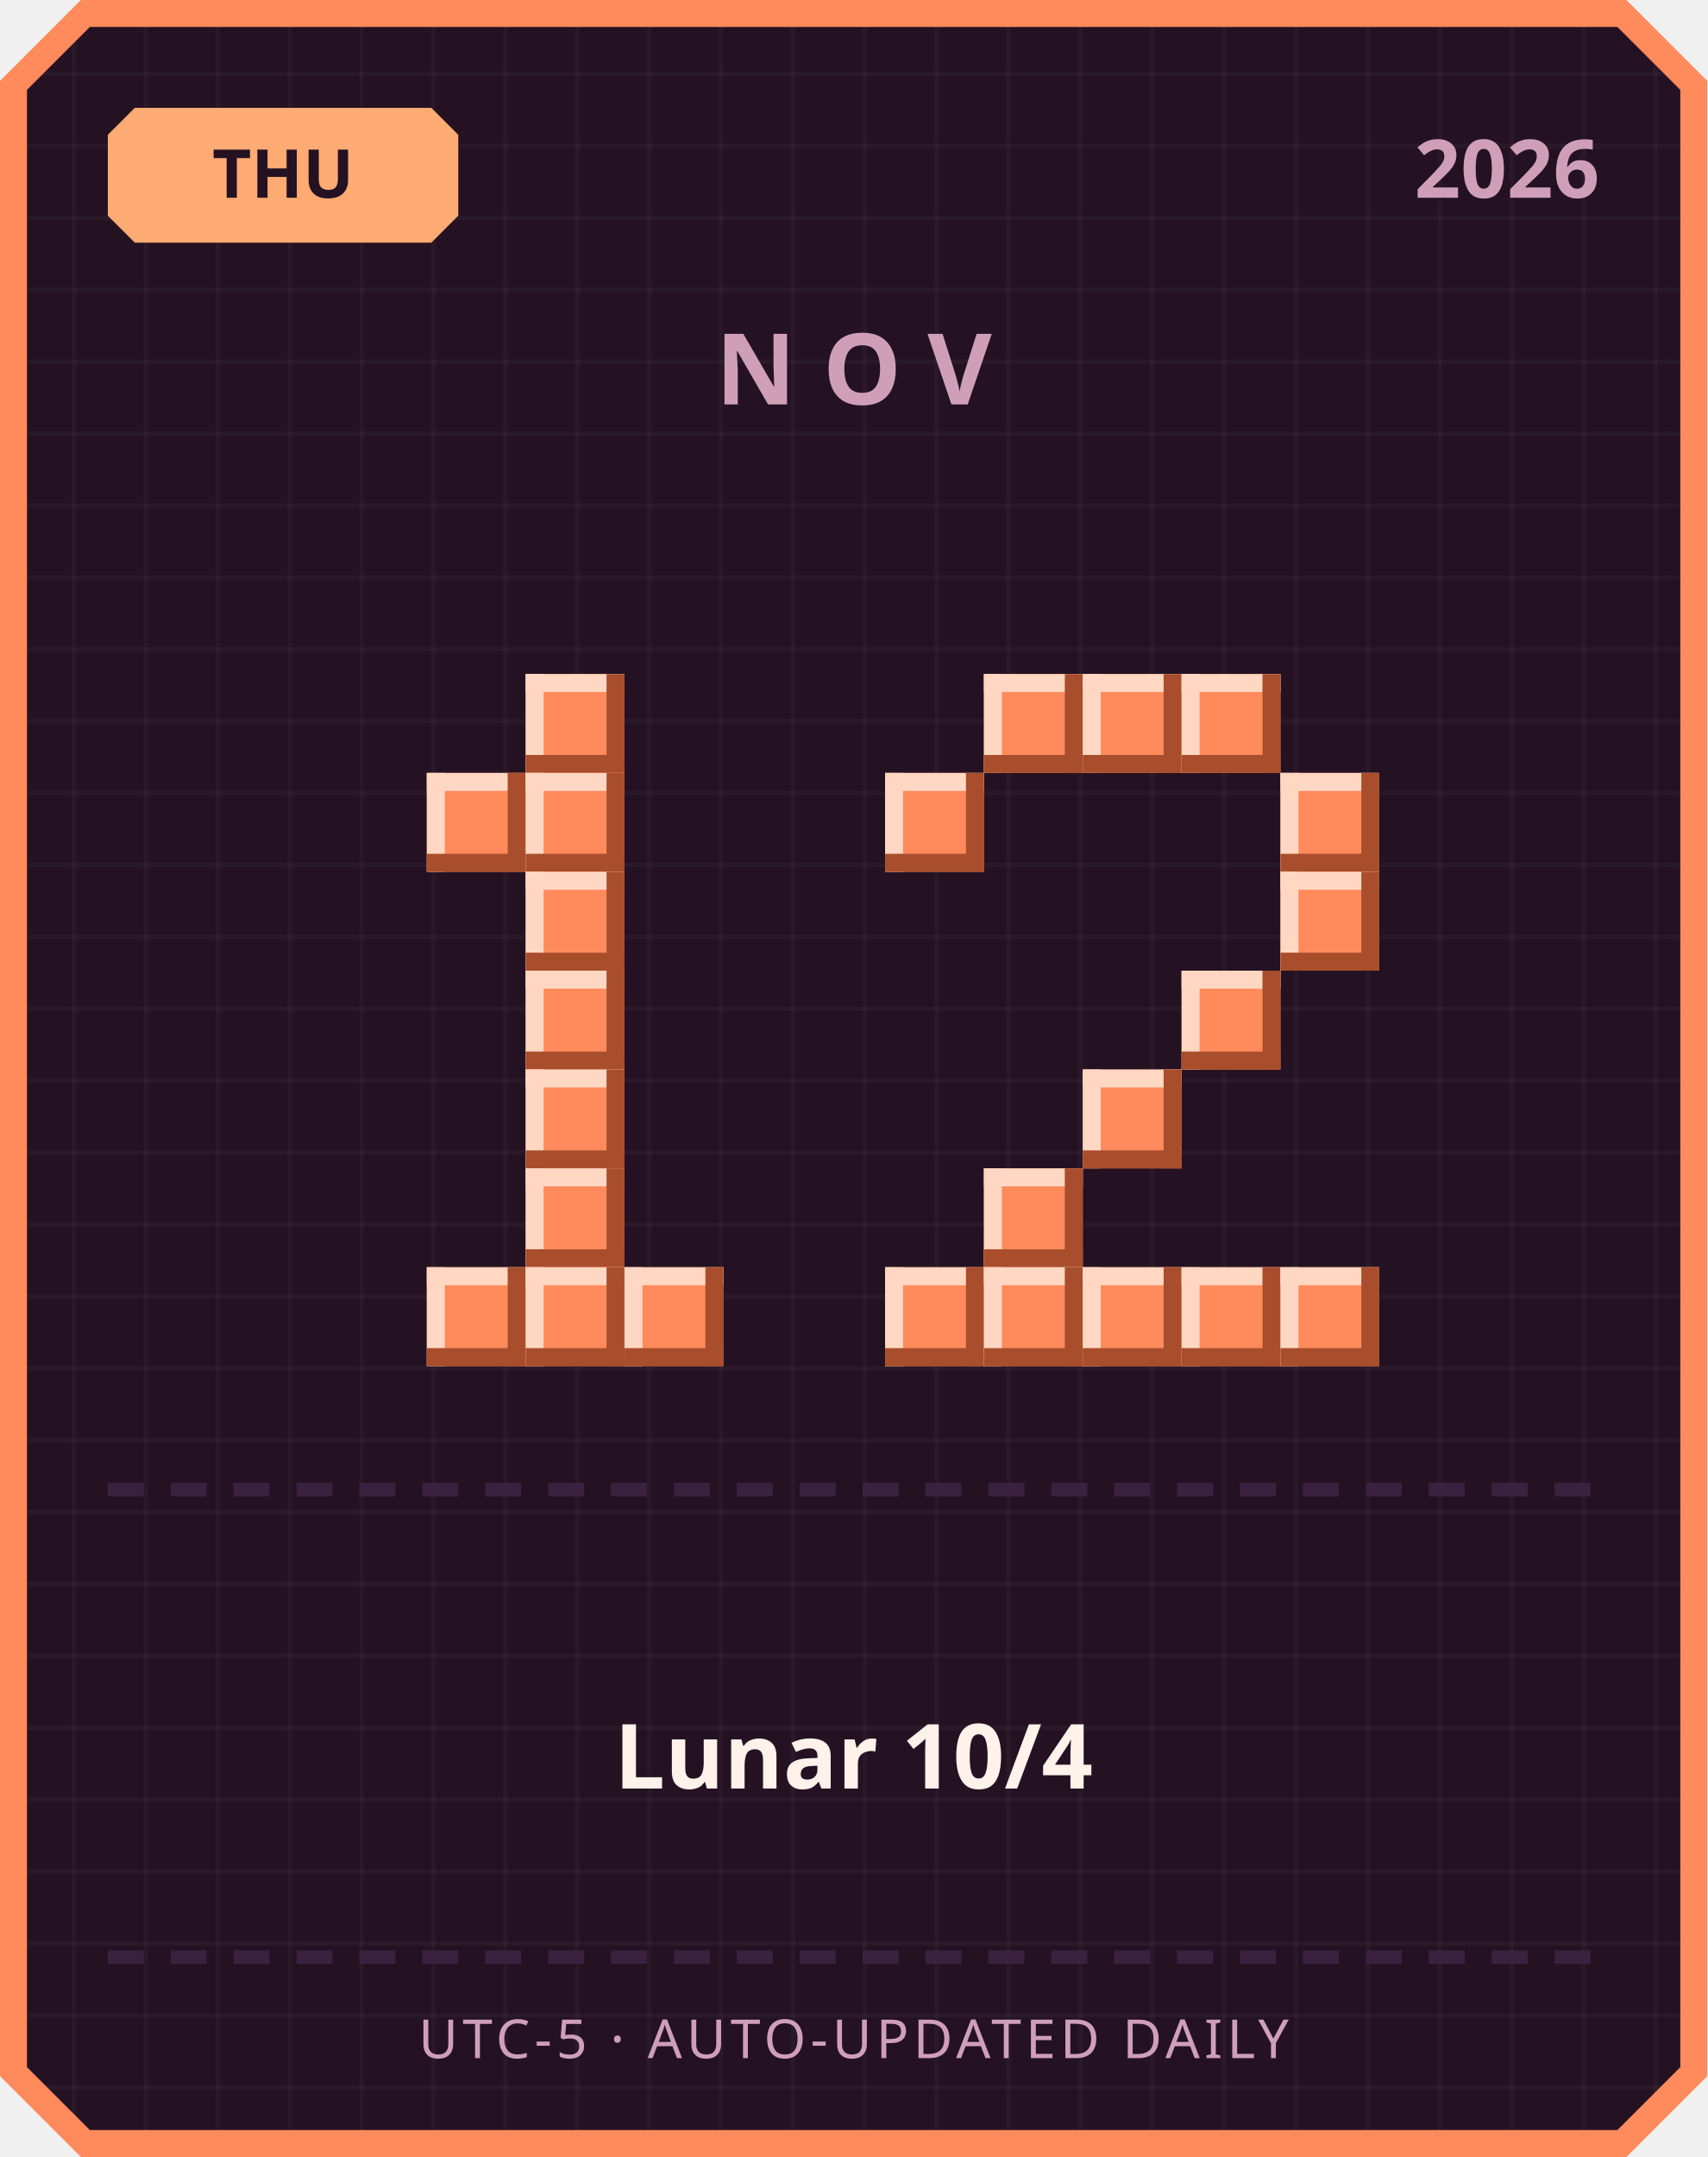
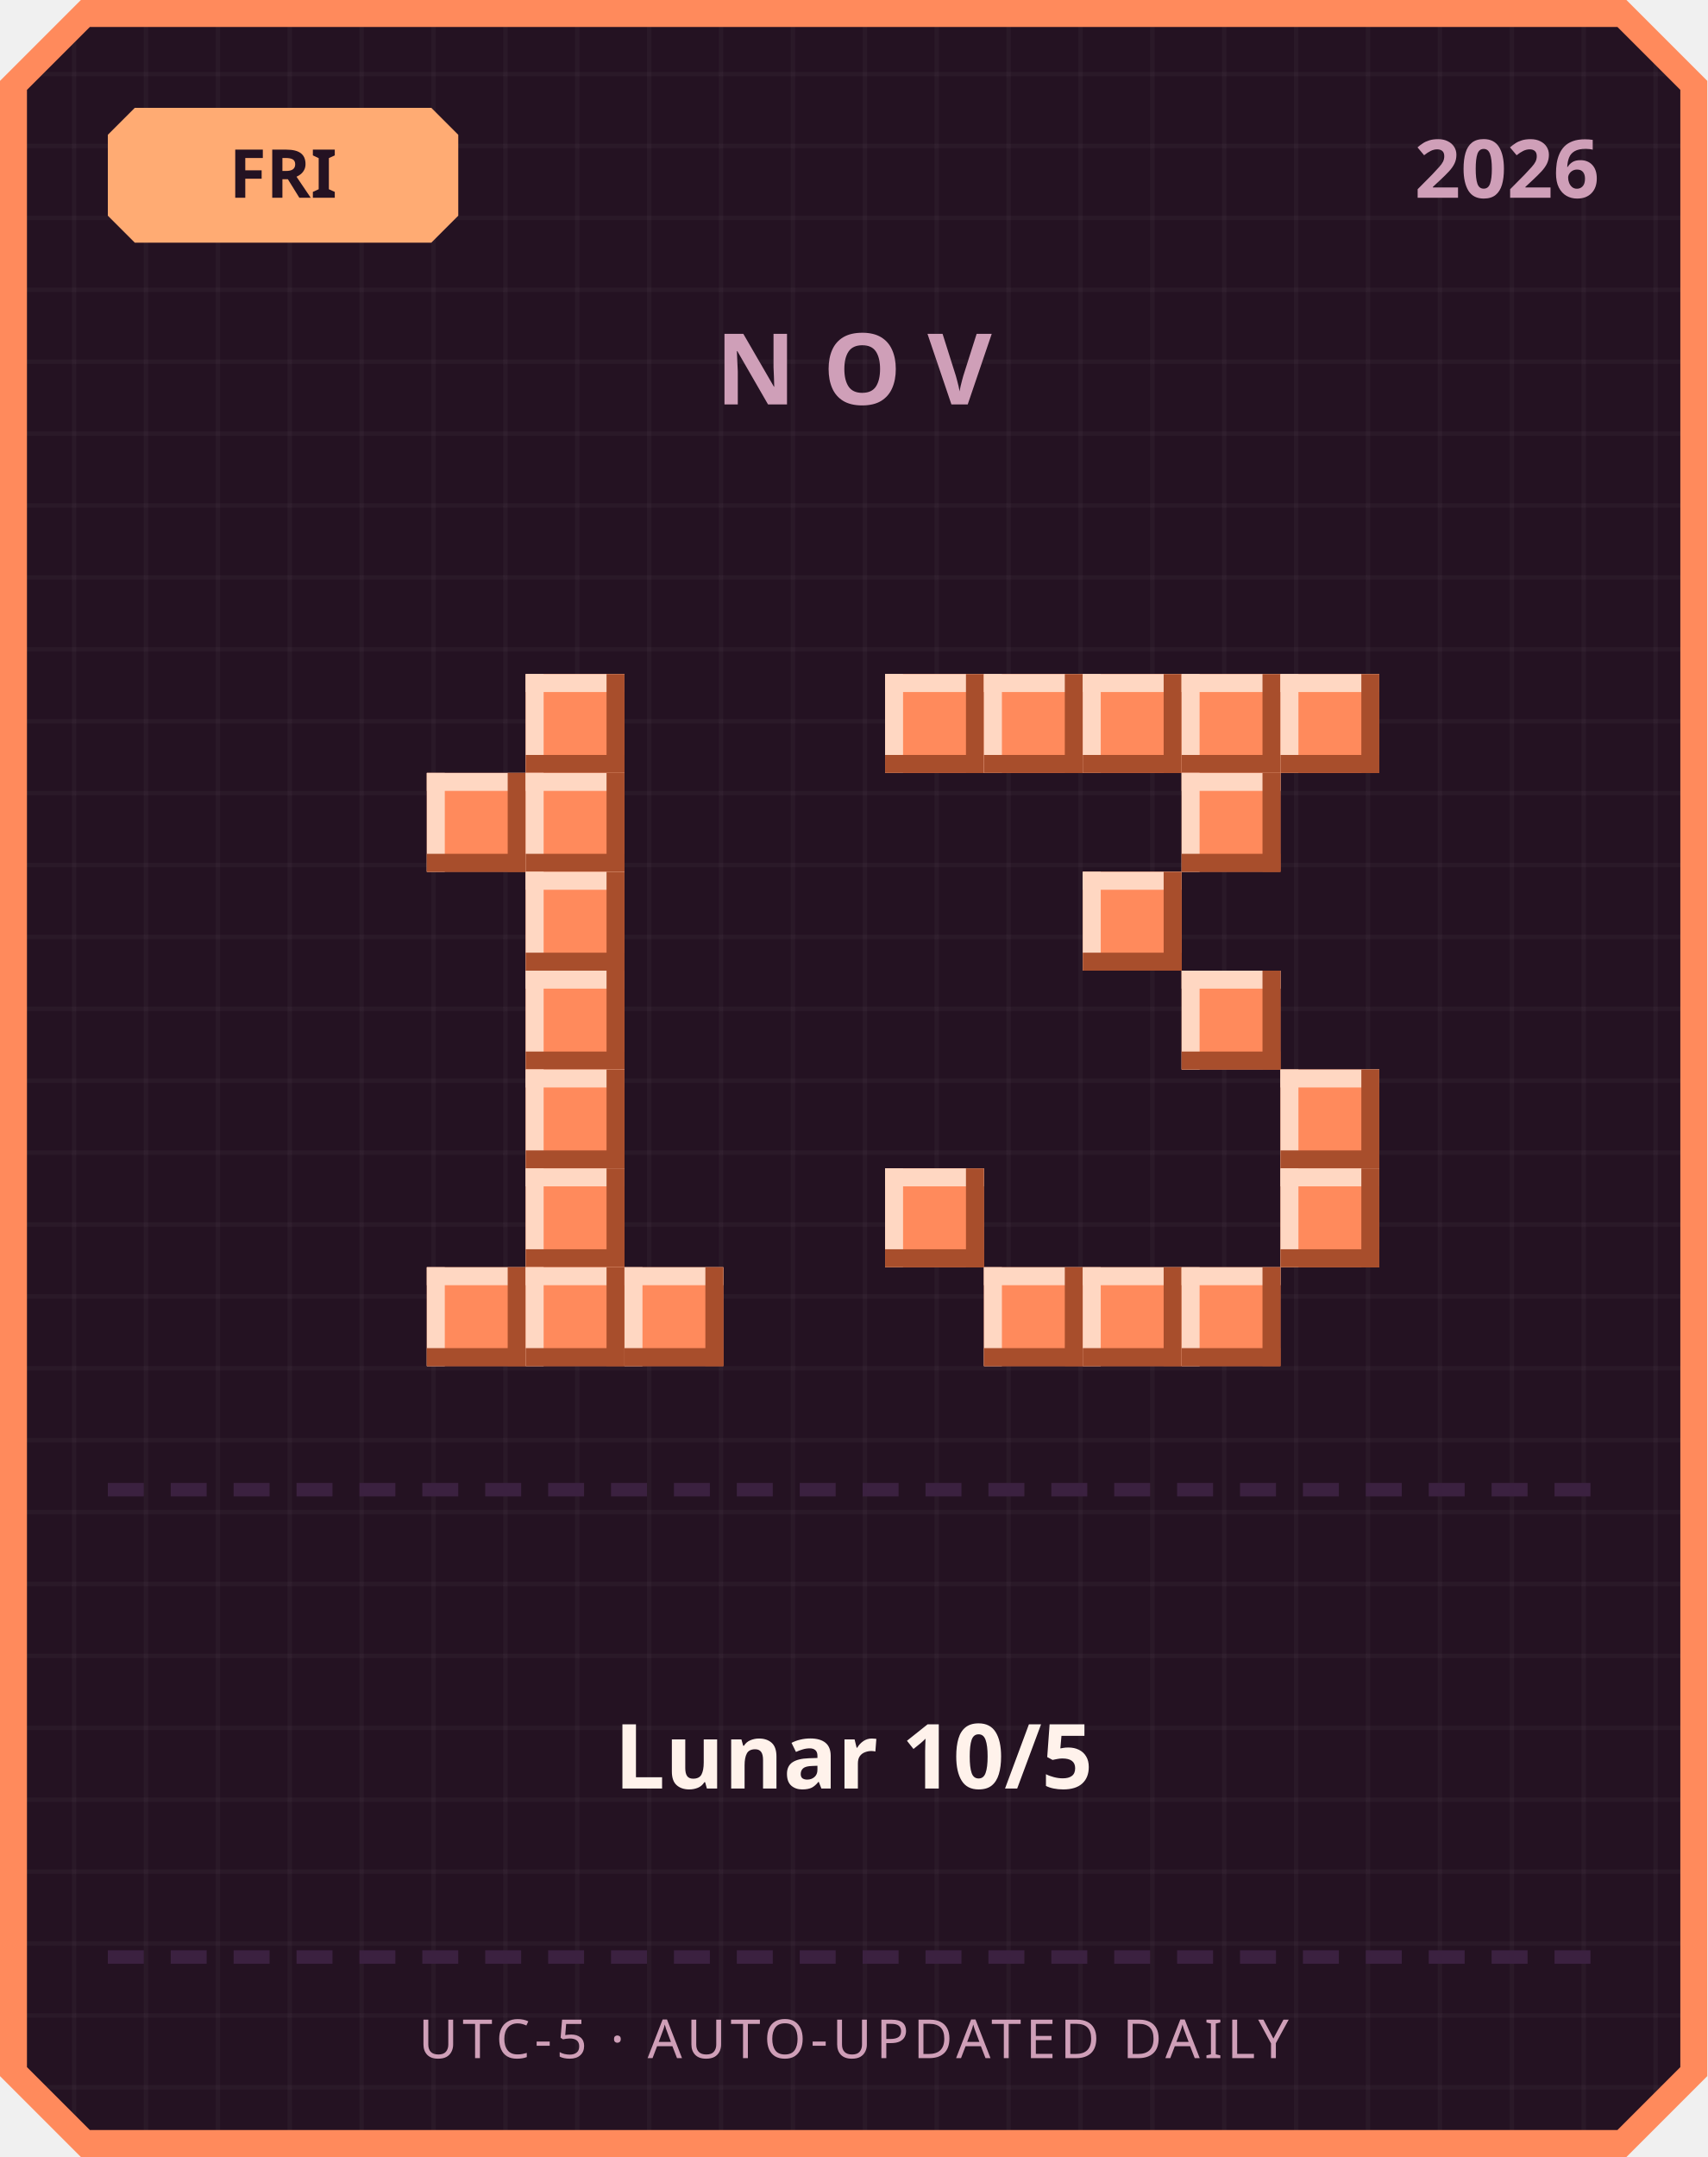
<svg xmlns="http://www.w3.org/2000/svg" width="380" height="480" viewBox="0 0 380 480">
  <defs>
    <pattern id="grid" width="16" height="16" patternUnits="userSpaceOnUse">
      <rect width="16" height="16" fill="#241222" />
      <rect width="1" height="16" fill="#ffffff" opacity="0.03" />
      <rect width="16" height="1" fill="#ffffff" opacity="0.03" />
    </pattern>
  </defs>
  <path d="M 18,0 L 362,0 L 380,18 L 380,462 L 362,480 L 18,480 L 0,462 L 0,18 Z" fill="#ff8a5c" />
  <path d="M 20,6 L 360,6 L 374,20 L 374,460 L 360,474 L 20,474 L 6,460 L 6,20 Z" fill="url(#grid)" />
  <path d="M 30,24 L 96,24 L 102,30 L 102,48 L 96,54 L 30,54 L 24,48 L 24,30 Z" fill="#ffab73" />
-   <text x="63" y="44" text-anchor="middle" font-family="'Segoe UI', sans-serif" font-size="15" font-weight="700" fill="#241222">THU</text>
+   <text x="63" y="44" text-anchor="middle" font-family="'Segoe UI', sans-serif" font-size="15" font-weight="700" fill="#241222">FRI</text>
  <text x="356" y="44" text-anchor="end" font-family="'Segoe UI', sans-serif" font-size="18" font-weight="700" fill="#cf9fb8">2026</text>
  <text x="190" y="90" text-anchor="middle" font-family="'Segoe UI', sans-serif" font-size="22" font-weight="700" letter-spacing="6" fill="#cf9fb8">NOV</text>
  <rect x="117" y="150" width="22" height="22" fill="#ff8a5c" />
  <rect x="117" y="150" width="22" height="4" fill="#ffd7c2" />
  <rect x="117" y="150" width="4" height="22" fill="#ffd7c2" />
  <rect x="117" y="168" width="22" height="4" fill="#a84e2c" />
  <rect x="135" y="150" width="4" height="22" fill="#a84e2c" />
  <rect x="95" y="172" width="22" height="22" fill="#ff8a5c" />
  <rect x="95" y="172" width="22" height="4" fill="#ffd7c2" />
  <rect x="95" y="172" width="4" height="22" fill="#ffd7c2" />
  <rect x="95" y="190" width="22" height="4" fill="#a84e2c" />
  <rect x="113" y="172" width="4" height="22" fill="#a84e2c" />
  <rect x="117" y="172" width="22" height="22" fill="#ff8a5c" />
  <rect x="117" y="172" width="22" height="4" fill="#ffd7c2" />
  <rect x="117" y="172" width="4" height="22" fill="#ffd7c2" />
  <rect x="117" y="190" width="22" height="4" fill="#a84e2c" />
  <rect x="135" y="172" width="4" height="22" fill="#a84e2c" />
  <rect x="117" y="194" width="22" height="22" fill="#ff8a5c" />
  <rect x="117" y="194" width="22" height="4" fill="#ffd7c2" />
  <rect x="117" y="194" width="4" height="22" fill="#ffd7c2" />
  <rect x="117" y="212" width="22" height="4" fill="#a84e2c" />
  <rect x="135" y="194" width="4" height="22" fill="#a84e2c" />
  <rect x="117" y="216" width="22" height="22" fill="#ff8a5c" />
  <rect x="117" y="216" width="22" height="4" fill="#ffd7c2" />
  <rect x="117" y="216" width="4" height="22" fill="#ffd7c2" />
  <rect x="117" y="234" width="22" height="4" fill="#a84e2c" />
  <rect x="135" y="216" width="4" height="22" fill="#a84e2c" />
  <rect x="117" y="238" width="22" height="22" fill="#ff8a5c" />
  <rect x="117" y="238" width="22" height="4" fill="#ffd7c2" />
  <rect x="117" y="238" width="4" height="22" fill="#ffd7c2" />
  <rect x="117" y="256" width="22" height="4" fill="#a84e2c" />
  <rect x="135" y="238" width="4" height="22" fill="#a84e2c" />
  <rect x="117" y="260" width="22" height="22" fill="#ff8a5c" />
  <rect x="117" y="260" width="22" height="4" fill="#ffd7c2" />
  <rect x="117" y="260" width="4" height="22" fill="#ffd7c2" />
  <rect x="117" y="278" width="22" height="4" fill="#a84e2c" />
  <rect x="135" y="260" width="4" height="22" fill="#a84e2c" />
  <rect x="95" y="282" width="22" height="22" fill="#ff8a5c" />
  <rect x="95" y="282" width="22" height="4" fill="#ffd7c2" />
  <rect x="95" y="282" width="4" height="22" fill="#ffd7c2" />
  <rect x="95" y="300" width="22" height="4" fill="#a84e2c" />
  <rect x="113" y="282" width="4" height="22" fill="#a84e2c" />
  <rect x="117" y="282" width="22" height="22" fill="#ff8a5c" />
  <rect x="117" y="282" width="22" height="4" fill="#ffd7c2" />
  <rect x="117" y="282" width="4" height="22" fill="#ffd7c2" />
  <rect x="117" y="300" width="22" height="4" fill="#a84e2c" />
  <rect x="135" y="282" width="4" height="22" fill="#a84e2c" />
  <rect x="139" y="282" width="22" height="22" fill="#ff8a5c" />
  <rect x="139" y="282" width="22" height="4" fill="#ffd7c2" />
  <rect x="139" y="282" width="4" height="22" fill="#ffd7c2" />
  <rect x="139" y="300" width="22" height="4" fill="#a84e2c" />
  <rect x="157" y="282" width="4" height="22" fill="#a84e2c" />
+   <rect x="197" y="150" width="22" height="22" fill="#ff8a5c" />
+   <rect x="197" y="150" width="22" height="4" fill="#ffd7c2" />
+   <rect x="197" y="150" width="4" height="22" fill="#ffd7c2" />
+   <rect x="197" y="168" width="22" height="4" fill="#a84e2c" />
+   <rect x="215" y="150" width="4" height="22" fill="#a84e2c" />
  <rect x="219" y="150" width="22" height="22" fill="#ff8a5c" />
  <rect x="219" y="150" width="22" height="4" fill="#ffd7c2" />
  <rect x="219" y="150" width="4" height="22" fill="#ffd7c2" />
  <rect x="219" y="168" width="22" height="4" fill="#a84e2c" />
  <rect x="237" y="150" width="4" height="22" fill="#a84e2c" />
  <rect x="241" y="150" width="22" height="22" fill="#ff8a5c" />
  <rect x="241" y="150" width="22" height="4" fill="#ffd7c2" />
  <rect x="241" y="150" width="4" height="22" fill="#ffd7c2" />
  <rect x="241" y="168" width="22" height="4" fill="#a84e2c" />
  <rect x="259" y="150" width="4" height="22" fill="#a84e2c" />
  <rect x="263" y="150" width="22" height="22" fill="#ff8a5c" />
  <rect x="263" y="150" width="22" height="4" fill="#ffd7c2" />
  <rect x="263" y="150" width="4" height="22" fill="#ffd7c2" />
  <rect x="263" y="168" width="22" height="4" fill="#a84e2c" />
  <rect x="281" y="150" width="4" height="22" fill="#a84e2c" />
-   <rect x="197" y="172" width="22" height="22" fill="#ff8a5c" />
-   <rect x="197" y="172" width="22" height="4" fill="#ffd7c2" />
-   <rect x="197" y="172" width="4" height="22" fill="#ffd7c2" />
-   <rect x="197" y="190" width="22" height="4" fill="#a84e2c" />
-   <rect x="215" y="172" width="4" height="22" fill="#a84e2c" />
-   <rect x="285" y="172" width="22" height="22" fill="#ff8a5c" />
-   <rect x="285" y="172" width="22" height="4" fill="#ffd7c2" />
-   <rect x="285" y="172" width="4" height="22" fill="#ffd7c2" />
-   <rect x="285" y="190" width="22" height="4" fill="#a84e2c" />
-   <rect x="303" y="172" width="4" height="22" fill="#a84e2c" />
-   <rect x="285" y="194" width="22" height="22" fill="#ff8a5c" />
-   <rect x="285" y="194" width="22" height="4" fill="#ffd7c2" />
-   <rect x="285" y="194" width="4" height="22" fill="#ffd7c2" />
-   <rect x="285" y="212" width="22" height="4" fill="#a84e2c" />
-   <rect x="303" y="194" width="4" height="22" fill="#a84e2c" />
+   <rect x="285" y="150" width="22" height="22" fill="#ff8a5c" />
+   <rect x="285" y="150" width="22" height="4" fill="#ffd7c2" />
+   <rect x="285" y="150" width="4" height="22" fill="#ffd7c2" />
+   <rect x="285" y="168" width="22" height="4" fill="#a84e2c" />
+   <rect x="303" y="150" width="4" height="22" fill="#a84e2c" />
+   <rect x="263" y="172" width="22" height="22" fill="#ff8a5c" />
+   <rect x="263" y="172" width="22" height="4" fill="#ffd7c2" />
+   <rect x="263" y="172" width="4" height="22" fill="#ffd7c2" />
+   <rect x="263" y="190" width="22" height="4" fill="#a84e2c" />
+   <rect x="281" y="172" width="4" height="22" fill="#a84e2c" />
+   <rect x="241" y="194" width="22" height="22" fill="#ff8a5c" />
+   <rect x="241" y="194" width="22" height="4" fill="#ffd7c2" />
+   <rect x="241" y="194" width="4" height="22" fill="#ffd7c2" />
+   <rect x="241" y="212" width="22" height="4" fill="#a84e2c" />
+   <rect x="259" y="194" width="4" height="22" fill="#a84e2c" />
  <rect x="263" y="216" width="22" height="22" fill="#ff8a5c" />
  <rect x="263" y="216" width="22" height="4" fill="#ffd7c2" />
  <rect x="263" y="216" width="4" height="22" fill="#ffd7c2" />
  <rect x="263" y="234" width="22" height="4" fill="#a84e2c" />
  <rect x="281" y="216" width="4" height="22" fill="#a84e2c" />
-   <rect x="241" y="238" width="22" height="22" fill="#ff8a5c" />
-   <rect x="241" y="238" width="22" height="4" fill="#ffd7c2" />
-   <rect x="241" y="238" width="4" height="22" fill="#ffd7c2" />
-   <rect x="241" y="256" width="22" height="4" fill="#a84e2c" />
-   <rect x="259" y="238" width="4" height="22" fill="#a84e2c" />
-   <rect x="219" y="260" width="22" height="22" fill="#ff8a5c" />
-   <rect x="219" y="260" width="22" height="4" fill="#ffd7c2" />
-   <rect x="219" y="260" width="4" height="22" fill="#ffd7c2" />
-   <rect x="219" y="278" width="22" height="4" fill="#a84e2c" />
-   <rect x="237" y="260" width="4" height="22" fill="#a84e2c" />
-   <rect x="197" y="282" width="22" height="22" fill="#ff8a5c" />
-   <rect x="197" y="282" width="22" height="4" fill="#ffd7c2" />
-   <rect x="197" y="282" width="4" height="22" fill="#ffd7c2" />
-   <rect x="197" y="300" width="22" height="4" fill="#a84e2c" />
-   <rect x="215" y="282" width="4" height="22" fill="#a84e2c" />
+   <rect x="285" y="238" width="22" height="22" fill="#ff8a5c" />
+   <rect x="285" y="238" width="22" height="4" fill="#ffd7c2" />
+   <rect x="285" y="238" width="4" height="22" fill="#ffd7c2" />
+   <rect x="285" y="256" width="22" height="4" fill="#a84e2c" />
+   <rect x="303" y="238" width="4" height="22" fill="#a84e2c" />
+   <rect x="197" y="260" width="22" height="22" fill="#ff8a5c" />
+   <rect x="197" y="260" width="22" height="4" fill="#ffd7c2" />
+   <rect x="197" y="260" width="4" height="22" fill="#ffd7c2" />
+   <rect x="197" y="278" width="22" height="4" fill="#a84e2c" />
+   <rect x="215" y="260" width="4" height="22" fill="#a84e2c" />
+   <rect x="285" y="260" width="22" height="22" fill="#ff8a5c" />
+   <rect x="285" y="260" width="22" height="4" fill="#ffd7c2" />
+   <rect x="285" y="260" width="4" height="22" fill="#ffd7c2" />
+   <rect x="285" y="278" width="22" height="4" fill="#a84e2c" />
+   <rect x="303" y="260" width="4" height="22" fill="#a84e2c" />
  <rect x="219" y="282" width="22" height="22" fill="#ff8a5c" />
  <rect x="219" y="282" width="22" height="4" fill="#ffd7c2" />
  <rect x="219" y="282" width="4" height="22" fill="#ffd7c2" />
  <rect x="219" y="300" width="22" height="4" fill="#a84e2c" />
  <rect x="237" y="282" width="4" height="22" fill="#a84e2c" />
  <rect x="241" y="282" width="22" height="22" fill="#ff8a5c" />
  <rect x="241" y="282" width="22" height="4" fill="#ffd7c2" />
  <rect x="241" y="282" width="4" height="22" fill="#ffd7c2" />
  <rect x="241" y="300" width="22" height="4" fill="#a84e2c" />
  <rect x="259" y="282" width="4" height="22" fill="#a84e2c" />
  <rect x="263" y="282" width="22" height="22" fill="#ff8a5c" />
  <rect x="263" y="282" width="22" height="4" fill="#ffd7c2" />
  <rect x="263" y="282" width="4" height="22" fill="#ffd7c2" />
  <rect x="263" y="300" width="22" height="4" fill="#a84e2c" />
  <rect x="281" y="282" width="4" height="22" fill="#a84e2c" />
-   <rect x="285" y="282" width="22" height="22" fill="#ff8a5c" />
-   <rect x="285" y="282" width="22" height="4" fill="#ffd7c2" />
-   <rect x="285" y="282" width="4" height="22" fill="#ffd7c2" />
-   <rect x="285" y="300" width="22" height="4" fill="#a84e2c" />
-   <rect x="303" y="282" width="4" height="22" fill="#a84e2c" />
  <rect x="24" y="330" width="8" height="3" fill="#3b2140" />
  <rect x="38" y="330" width="8" height="3" fill="#3b2140" />
  <rect x="52" y="330" width="8" height="3" fill="#3b2140" />
  <rect x="66" y="330" width="8" height="3" fill="#3b2140" />
  <rect x="80" y="330" width="8" height="3" fill="#3b2140" />
  <rect x="94" y="330" width="8" height="3" fill="#3b2140" />
  <rect x="108" y="330" width="8" height="3" fill="#3b2140" />
  <rect x="122" y="330" width="8" height="3" fill="#3b2140" />
  <rect x="136" y="330" width="8" height="3" fill="#3b2140" />
  <rect x="150" y="330" width="8" height="3" fill="#3b2140" />
  <rect x="164" y="330" width="8" height="3" fill="#3b2140" />
  <rect x="178" y="330" width="8" height="3" fill="#3b2140" />
  <rect x="192" y="330" width="8" height="3" fill="#3b2140" />
  <rect x="206" y="330" width="8" height="3" fill="#3b2140" />
  <rect x="220" y="330" width="8" height="3" fill="#3b2140" />
  <rect x="234" y="330" width="8" height="3" fill="#3b2140" />
  <rect x="248" y="330" width="8" height="3" fill="#3b2140" />
  <rect x="262" y="330" width="8" height="3" fill="#3b2140" />
  <rect x="276" y="330" width="8" height="3" fill="#3b2140" />
  <rect x="290" y="330" width="8" height="3" fill="#3b2140" />
  <rect x="304" y="330" width="8" height="3" fill="#3b2140" />
  <rect x="318" y="330" width="8" height="3" fill="#3b2140" />
  <rect x="332" y="330" width="8" height="3" fill="#3b2140" />
  <rect x="346" y="330" width="8" height="3" fill="#3b2140" />
-   <text x="190" y="398" text-anchor="middle" font-family="'Segoe UI', 'Microsoft JhengHei', sans-serif" font-size="20" font-weight="700" fill="#fff2eb">Lunar 10/4</text>
+   <text x="190" y="398" text-anchor="middle" font-family="'Segoe UI', 'Microsoft JhengHei', sans-serif" font-size="20" font-weight="700" fill="#fff2eb">Lunar 10/5</text>
  <rect x="24" y="434" width="8" height="3" fill="#3b2140" />
  <rect x="38" y="434" width="8" height="3" fill="#3b2140" />
  <rect x="52" y="434" width="8" height="3" fill="#3b2140" />
  <rect x="66" y="434" width="8" height="3" fill="#3b2140" />
  <rect x="80" y="434" width="8" height="3" fill="#3b2140" />
  <rect x="94" y="434" width="8" height="3" fill="#3b2140" />
  <rect x="108" y="434" width="8" height="3" fill="#3b2140" />
  <rect x="122" y="434" width="8" height="3" fill="#3b2140" />
  <rect x="136" y="434" width="8" height="3" fill="#3b2140" />
  <rect x="150" y="434" width="8" height="3" fill="#3b2140" />
  <rect x="164" y="434" width="8" height="3" fill="#3b2140" />
  <rect x="178" y="434" width="8" height="3" fill="#3b2140" />
  <rect x="192" y="434" width="8" height="3" fill="#3b2140" />
  <rect x="206" y="434" width="8" height="3" fill="#3b2140" />
  <rect x="220" y="434" width="8" height="3" fill="#3b2140" />
  <rect x="234" y="434" width="8" height="3" fill="#3b2140" />
  <rect x="248" y="434" width="8" height="3" fill="#3b2140" />
  <rect x="262" y="434" width="8" height="3" fill="#3b2140" />
  <rect x="276" y="434" width="8" height="3" fill="#3b2140" />
  <rect x="290" y="434" width="8" height="3" fill="#3b2140" />
  <rect x="304" y="434" width="8" height="3" fill="#3b2140" />
  <rect x="318" y="434" width="8" height="3" fill="#3b2140" />
  <rect x="332" y="434" width="8" height="3" fill="#3b2140" />
  <rect x="346" y="434" width="8" height="3" fill="#3b2140" />
  <text x="190" y="458" text-anchor="middle" font-family="'Segoe UI', sans-serif" font-size="12" letter-spacing="1" fill="#cf9fb8">UTC-5 · AUTO-UPDATED DAILY</text>
</svg>
